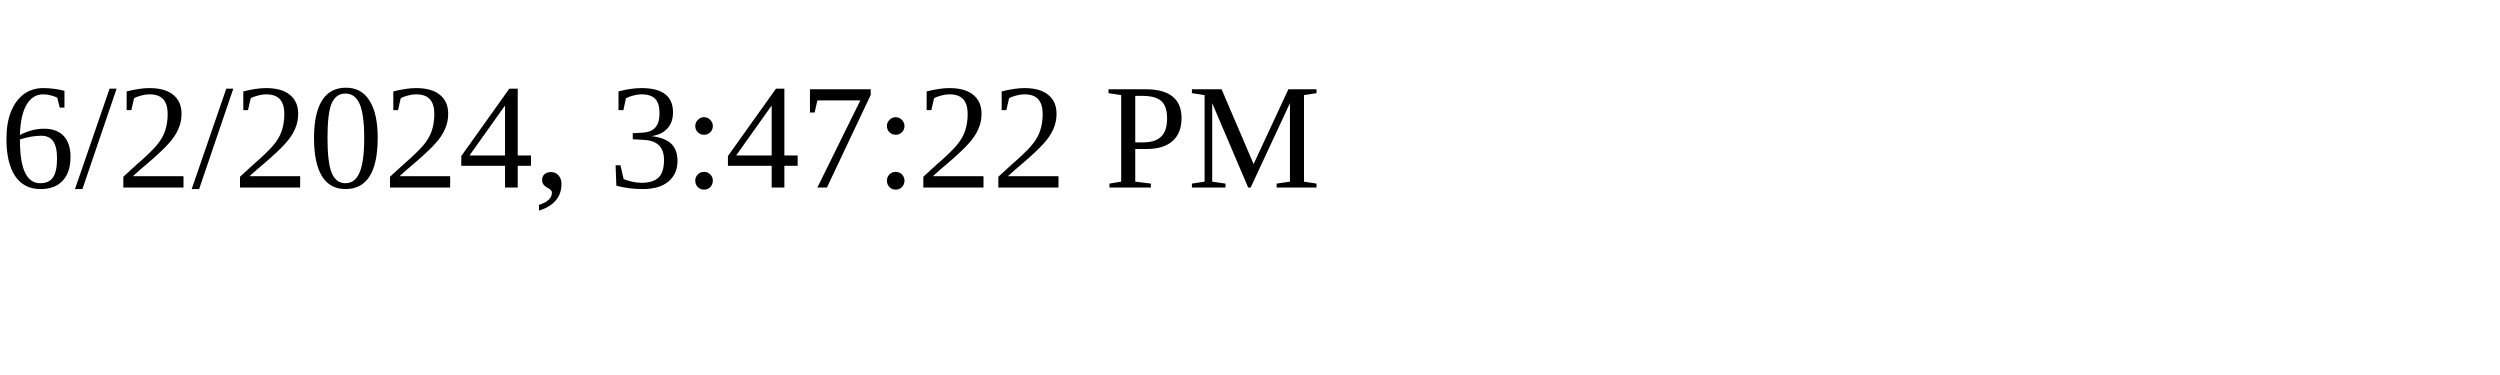
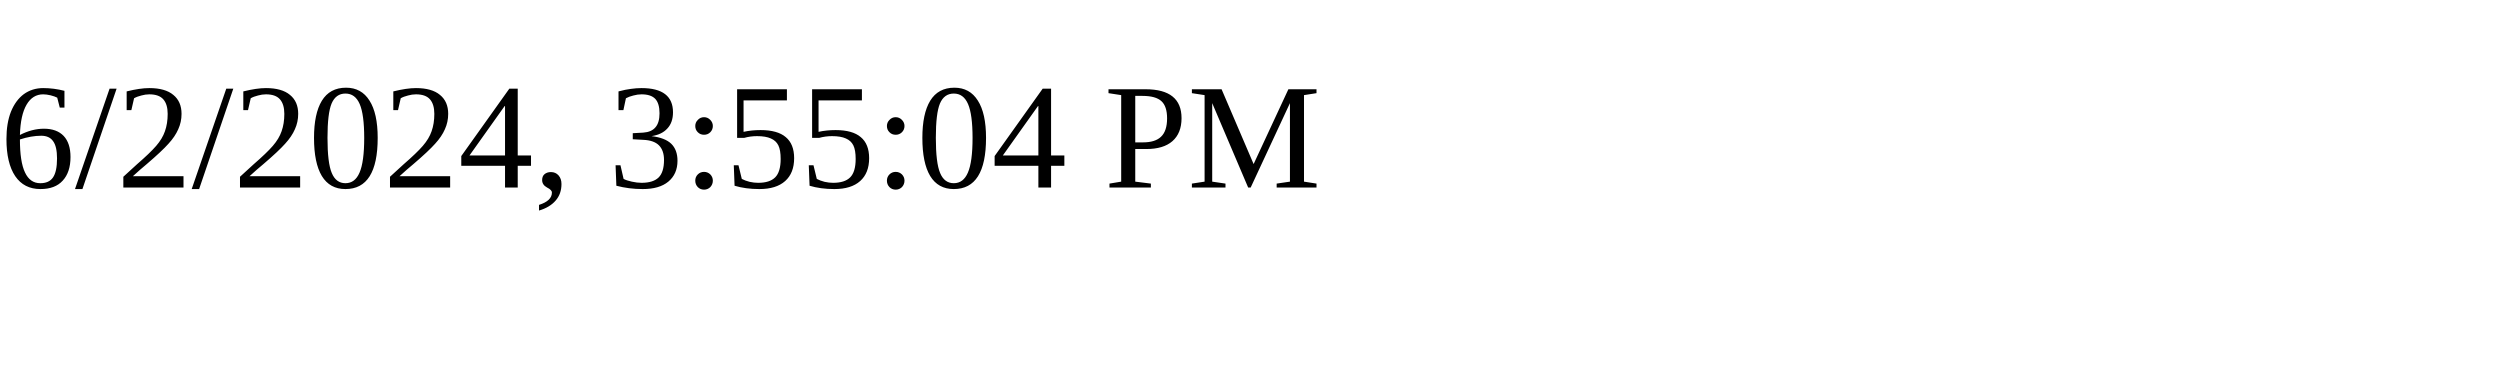
<svg xmlns="http://www.w3.org/2000/svg" height="30" width="200">
-   <text x="0" y="15">6/2/2024, 3:47:22 PM</text>
+   <text x="0" y="15">6/2/2024, 3:55:04 PM</text>
</svg>
